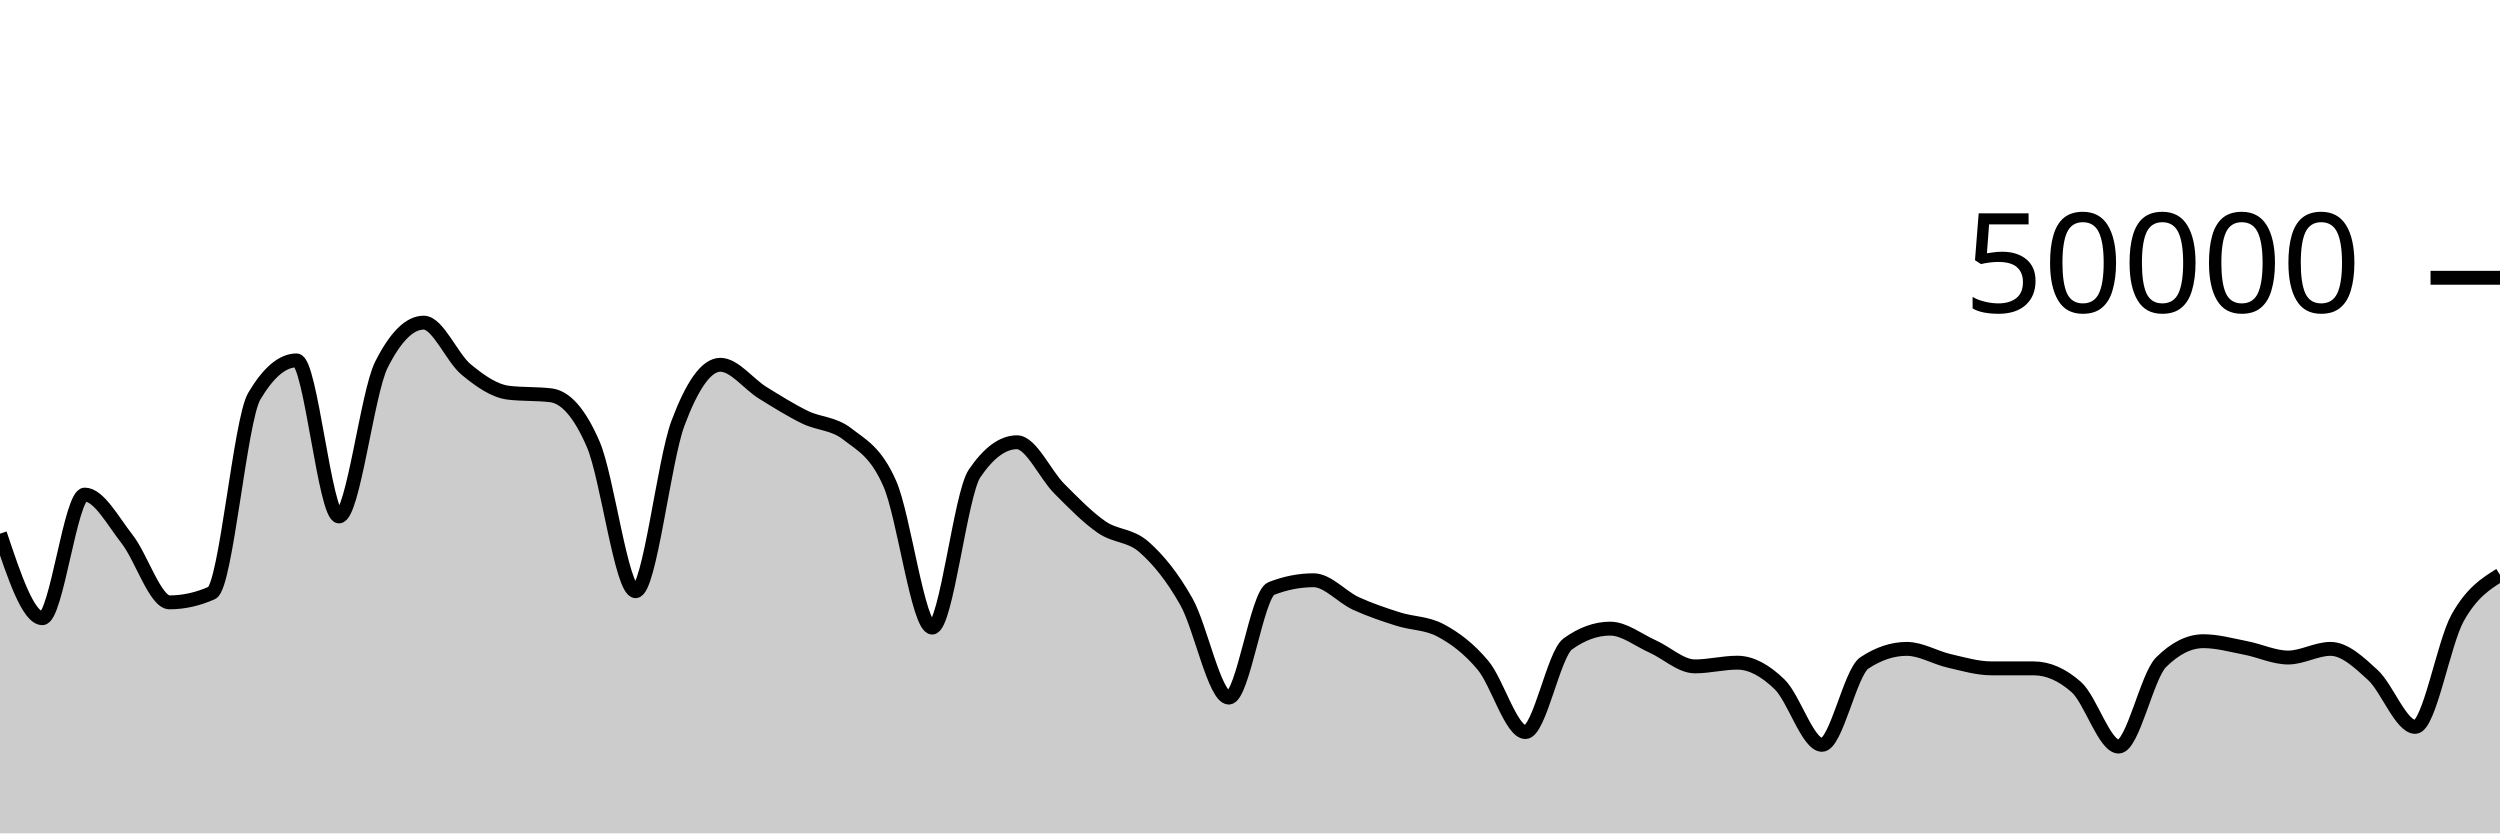
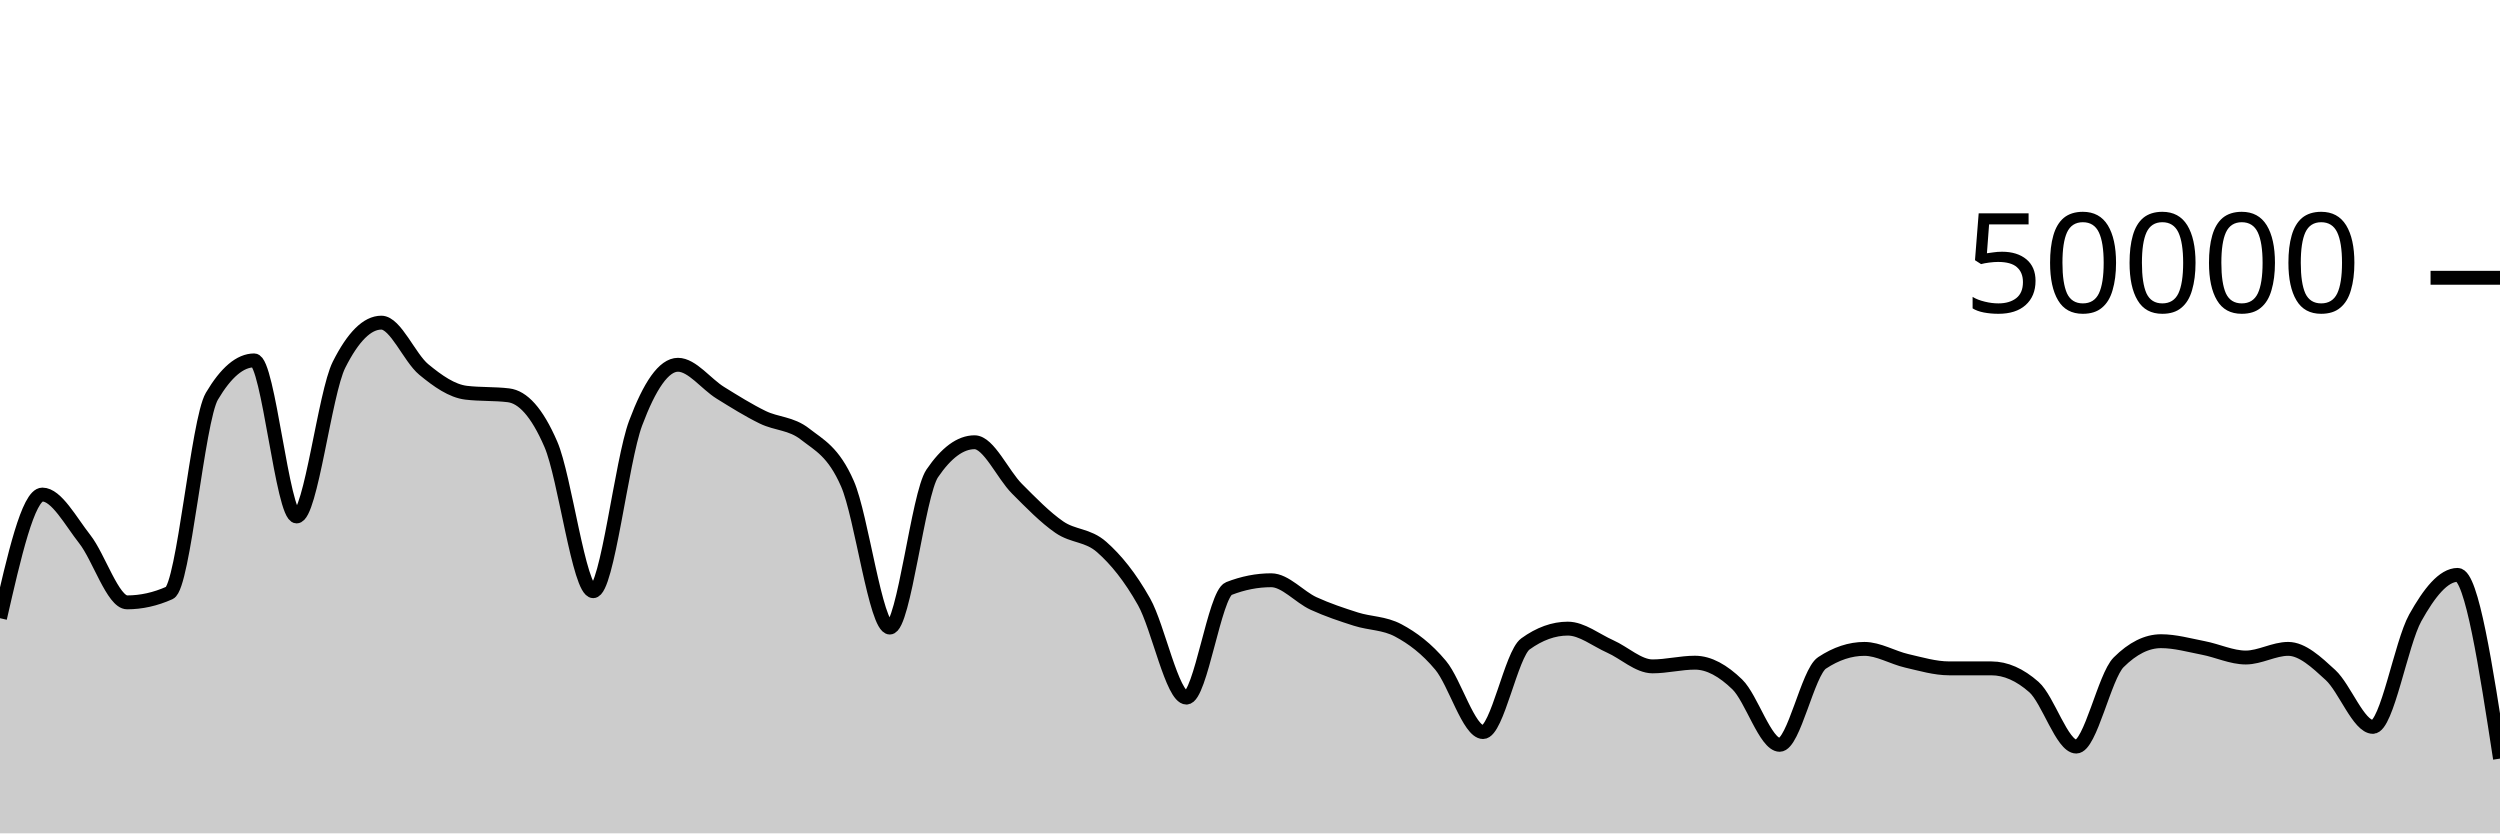
<svg xmlns="http://www.w3.org/2000/svg" viewBox="0 0 180 60">
  <g transform="translate(0,20)">
-     <path class="area" fill="rgba(0, 0, 0, 0.2)" d="M0,18.425C1.017,21.468,2.034,24.511,3.051,24.511C4.068,24.511,5.085,15.609,6.102,15.609C7.119,15.609,8.136,17.524,9.153,18.818C10.169,20.111,11.186,23.37,12.203,23.37C13.22,23.37,14.237,23.144,15.254,22.691C16.271,22.238,17.288,10.253,18.305,8.531C19.322,6.809,20.339,5.948,21.356,5.948C22.373,5.948,23.39,17.185,24.407,17.185C25.424,17.185,26.441,8.29,27.458,6.266C28.475,4.242,29.492,3.23,30.508,3.23C31.525,3.23,32.542,5.759,33.559,6.6C34.576,7.441,35.593,8.153,36.61,8.276C37.627,8.399,38.644,8.338,39.661,8.461C40.678,8.584,41.695,9.636,42.712,11.986C43.729,14.337,44.746,22.566,45.763,22.566C46.78,22.566,47.797,13.188,48.814,10.471C49.831,7.754,50.847,6.264,51.864,6.264C52.881,6.264,53.898,7.65,54.915,8.28C55.932,8.91,56.949,9.547,57.966,10.043C58.983,10.539,60,10.458,61.017,11.255C62.034,12.053,63.051,12.506,64.068,14.828C65.085,17.15,66.102,25.186,67.119,25.186C68.136,25.186,69.153,15.584,70.169,14.087C71.186,12.59,72.203,11.842,73.22,11.842C74.237,11.842,75.254,14.168,76.271,15.186C77.288,16.205,78.305,17.254,79.322,17.954C80.339,18.654,81.356,18.49,82.373,19.386C83.39,20.282,84.407,21.523,85.424,23.33C86.441,25.137,87.458,30.228,88.475,30.228C89.492,30.228,90.508,22.774,91.525,22.376C92.542,21.978,93.559,21.778,94.576,21.778C95.593,21.778,96.61,22.983,97.627,23.45C98.644,23.916,99.661,24.253,100.678,24.577C101.695,24.9,102.712,24.848,103.729,25.391C104.746,25.934,105.763,26.687,106.78,27.906C107.797,29.126,108.814,32.709,109.831,32.709C110.847,32.709,111.864,27.095,112.881,26.362C113.898,25.628,114.915,25.261,115.932,25.261C116.949,25.261,117.966,26.089,118.983,26.542C120,26.996,121.017,27.98,122.034,27.98C123.051,27.98,124.068,27.713,125.085,27.713C126.102,27.713,127.119,28.292,128.136,29.278C129.153,30.264,130.169,33.629,131.186,33.629C132.203,33.629,133.22,28.402,134.237,27.729C135.254,27.056,136.271,26.719,137.288,26.719C138.305,26.719,139.322,27.348,140.339,27.582C141.356,27.815,142.373,28.121,143.39,28.122C144.407,28.123,145.424,28.122,146.441,28.123C147.458,28.124,148.475,28.571,149.492,29.466C150.508,30.361,151.525,33.754,152.542,33.754C153.559,33.754,154.576,28.699,155.593,27.686C156.61,26.672,157.627,26.166,158.644,26.166C159.661,26.166,160.678,26.456,161.695,26.652C162.712,26.848,163.729,27.342,164.746,27.342C165.763,27.342,166.78,26.719,167.797,26.719C168.814,26.719,169.831,27.666,170.847,28.602C171.864,29.539,172.881,32.336,173.898,32.336C174.915,32.336,175.932,26.309,176.949,24.485C177.966,22.661,178.983,22.026,180,21.391L180,40C178.983,40,177.966,40,176.949,40C175.932,40,174.915,40,173.898,40C172.881,40,171.864,40,170.847,40C169.831,40,168.814,40,167.797,40C166.78,40,165.763,40,164.746,40C163.729,40,162.712,40,161.695,40C160.678,40,159.661,40,158.644,40C157.627,40,156.61,40,155.593,40C154.576,40,153.559,40,152.542,40C151.525,40,150.508,40,149.492,40C148.475,40,147.458,40,146.441,40C145.424,40,144.407,40,143.39,40C142.373,40,141.356,40,140.339,40C139.322,40,138.305,40,137.288,40C136.271,40,135.254,40,134.237,40C133.22,40,132.203,40,131.186,40C130.169,40,129.153,40,128.136,40C127.119,40,126.102,40,125.085,40C124.068,40,123.051,40,122.034,40C121.017,40,120,40,118.983,40C117.966,40,116.949,40,115.932,40C114.915,40,113.898,40,112.881,40C111.864,40,110.847,40,109.831,40C108.814,40,107.797,40,106.78,40C105.763,40,104.746,40,103.729,40C102.712,40,101.695,40,100.678,40C99.661,40,98.644,40,97.627,40C96.61,40,95.593,40,94.576,40C93.559,40,92.542,40,91.525,40C90.508,40,89.492,40,88.475,40C87.458,40,86.441,40,85.424,40C84.407,40,83.39,40,82.373,40C81.356,40,80.339,40,79.322,40C78.305,40,77.288,40,76.271,40C75.254,40,74.237,40,73.22,40C72.203,40,71.186,40,70.169,40C69.153,40,68.136,40,67.119,40C66.102,40,65.085,40,64.068,40C63.051,40,62.034,40,61.017,40C60,40,58.983,40,57.966,40C56.949,40,55.932,40,54.915,40C53.898,40,52.881,40,51.864,40C50.847,40,49.831,40,48.814,40C47.797,40,46.78,40,45.763,40C44.746,40,43.729,40,42.712,40C41.695,40,40.678,40,39.661,40C38.644,40,37.627,40,36.61,40C35.593,40,34.576,40,33.559,40C32.542,40,31.525,40,30.508,40C29.492,40,28.475,40,27.458,40C26.441,40,25.424,40,24.407,40C23.39,40,22.373,40,21.356,40C20.339,40,19.322,40,18.305,40C17.288,40,16.271,40,15.254,40C14.237,40,13.22,40,12.203,40C11.186,40,10.169,40,9.153,40C8.136,40,7.119,40,6.102,40C5.085,40,4.068,40,3.051,40C2.034,40,1.017,40,0,40Z" />
-     <path class="line" stroke="black" fill="none" d="M0,18.425C1.017,21.468,2.034,24.511,3.051,24.511C4.068,24.511,5.085,15.609,6.102,15.609C7.119,15.609,8.136,17.524,9.153,18.818C10.169,20.111,11.186,23.37,12.203,23.37C13.22,23.37,14.237,23.144,15.254,22.691C16.271,22.238,17.288,10.253,18.305,8.531C19.322,6.809,20.339,5.948,21.356,5.948C22.373,5.948,23.39,17.185,24.407,17.185C25.424,17.185,26.441,8.29,27.458,6.266C28.475,4.242,29.492,3.23,30.508,3.23C31.525,3.23,32.542,5.759,33.559,6.6C34.576,7.441,35.593,8.153,36.61,8.276C37.627,8.399,38.644,8.338,39.661,8.461C40.678,8.584,41.695,9.636,42.712,11.986C43.729,14.337,44.746,22.566,45.763,22.566C46.78,22.566,47.797,13.188,48.814,10.471C49.831,7.754,50.847,6.264,51.864,6.264C52.881,6.264,53.898,7.65,54.915,8.28C55.932,8.91,56.949,9.547,57.966,10.043C58.983,10.539,60,10.458,61.017,11.255C62.034,12.053,63.051,12.506,64.068,14.828C65.085,17.15,66.102,25.186,67.119,25.186C68.136,25.186,69.153,15.584,70.169,14.087C71.186,12.59,72.203,11.842,73.22,11.842C74.237,11.842,75.254,14.168,76.271,15.186C77.288,16.205,78.305,17.254,79.322,17.954C80.339,18.654,81.356,18.49,82.373,19.386C83.39,20.282,84.407,21.523,85.424,23.33C86.441,25.137,87.458,30.228,88.475,30.228C89.492,30.228,90.508,22.774,91.525,22.376C92.542,21.978,93.559,21.778,94.576,21.778C95.593,21.778,96.61,22.983,97.627,23.45C98.644,23.916,99.661,24.253,100.678,24.577C101.695,24.9,102.712,24.848,103.729,25.391C104.746,25.934,105.763,26.687,106.78,27.906C107.797,29.126,108.814,32.709,109.831,32.709C110.847,32.709,111.864,27.095,112.881,26.362C113.898,25.628,114.915,25.261,115.932,25.261C116.949,25.261,117.966,26.089,118.983,26.542C120,26.996,121.017,27.98,122.034,27.98C123.051,27.98,124.068,27.713,125.085,27.713C126.102,27.713,127.119,28.292,128.136,29.278C129.153,30.264,130.169,33.629,131.186,33.629C132.203,33.629,133.22,28.402,134.237,27.729C135.254,27.056,136.271,26.719,137.288,26.719C138.305,26.719,139.322,27.348,140.339,27.582C141.356,27.815,142.373,28.121,143.39,28.122C144.407,28.123,145.424,28.122,146.441,28.123C147.458,28.124,148.475,28.571,149.492,29.466C150.508,30.361,151.525,33.754,152.542,33.754C153.559,33.754,154.576,28.699,155.593,27.686C156.61,26.672,157.627,26.166,158.644,26.166C159.661,26.166,160.678,26.456,161.695,26.652C162.712,26.848,163.729,27.342,164.746,27.342C165.763,27.342,166.78,26.719,167.797,26.719C168.814,26.719,169.831,27.666,170.847,28.602C171.864,29.539,172.881,32.336,173.898,32.336C174.915,32.336,175.932,26.309,176.949,24.485C177.966,22.661,178.983,22.026,180,21.391" />
+     <path class="area" fill="rgba(0, 0, 0, 0.2)" d="M0,24.511C1.017,20.06,2.034,15.608,3.051,15.608C4.068,15.608,5.085,17.525,6.102,18.818C7.119,20.112,8.136,23.37,9.153,23.37C10.169,23.37,11.186,23.144,12.203,22.69C13.22,22.237,14.237,10.255,15.254,8.532C16.271,6.809,17.288,5.948,18.305,5.948C19.322,5.948,20.339,17.185,21.356,17.185C22.373,17.185,23.39,8.29,24.407,6.266C25.424,4.242,26.441,3.23,27.458,3.23C28.475,3.23,29.492,5.759,30.508,6.6C31.525,7.441,32.542,8.153,33.559,8.276C34.576,8.399,35.593,8.338,36.61,8.461C37.627,8.584,38.644,9.636,39.661,11.986C40.678,14.337,41.695,22.566,42.712,22.566C43.729,22.566,44.746,13.188,45.763,10.471C46.78,7.754,47.797,6.264,48.814,6.264C49.831,6.264,50.847,7.65,51.864,8.28C52.881,8.91,53.898,9.547,54.915,10.043C55.932,10.539,56.949,10.458,57.966,11.255C58.983,12.053,60,12.506,61.017,14.828C62.034,17.15,63.051,25.185,64.068,25.185C65.085,25.185,66.102,15.586,67.119,14.088C68.136,12.59,69.153,11.842,70.169,11.842C71.186,11.842,72.203,14.168,73.22,15.186C74.237,16.205,75.254,17.254,76.271,17.954C77.288,18.654,78.305,18.49,79.322,19.386C80.339,20.282,81.356,21.523,82.373,23.33C83.39,25.137,84.407,30.228,85.424,30.228C86.441,30.228,87.458,22.774,88.475,22.376C89.492,21.978,90.508,21.778,91.525,21.778C92.542,21.778,93.559,22.983,94.576,23.45C95.593,23.916,96.61,24.253,97.627,24.577C98.644,24.9,99.661,24.848,100.678,25.391C101.695,25.934,102.712,26.687,103.729,27.906C104.746,29.126,105.763,32.709,106.78,32.709C107.797,32.709,108.814,27.095,109.831,26.362C110.847,25.628,111.864,25.261,112.881,25.261C113.898,25.261,114.915,26.09,115.932,26.543C116.949,26.996,117.966,27.979,118.983,27.979C120,27.979,121.017,27.713,122.034,27.713C123.051,27.713,124.068,28.293,125.085,29.278C126.102,30.264,127.119,33.628,128.136,33.628C129.153,33.628,130.169,28.401,131.186,27.729C132.203,27.056,133.22,26.72,134.237,26.72C135.254,26.72,136.271,27.347,137.288,27.581C138.305,27.814,139.322,28.121,140.339,28.122C141.356,28.123,142.373,28.122,143.39,28.123C144.407,28.124,145.424,28.571,146.441,29.466C147.458,30.361,148.475,33.754,149.492,33.754C150.508,33.754,151.525,28.699,152.542,27.686C153.559,26.672,154.576,26.166,155.593,26.166C156.61,26.166,157.627,26.457,158.644,26.653C159.661,26.849,160.678,27.341,161.695,27.341C162.712,27.341,163.729,26.719,164.746,26.719C165.763,26.719,166.78,27.667,167.797,28.603C168.814,29.539,169.831,32.335,170.847,32.335C171.864,32.335,172.881,26.309,173.898,24.485C174.915,22.661,175.932,21.392,176.949,21.392C177.966,21.392,178.983,28.006,180,34.62L180,40C178.983,40,177.966,40,176.949,40C175.932,40,174.915,40,173.898,40C172.881,40,171.864,40,170.847,40C169.831,40,168.814,40,167.797,40C166.78,40,165.763,40,164.746,40C163.729,40,162.712,40,161.695,40C160.678,40,159.661,40,158.644,40C157.627,40,156.61,40,155.593,40C154.576,40,153.559,40,152.542,40C151.525,40,150.508,40,149.492,40C148.475,40,147.458,40,146.441,40C145.424,40,144.407,40,143.39,40C142.373,40,141.356,40,140.339,40C139.322,40,138.305,40,137.288,40C136.271,40,135.254,40,134.237,40C133.22,40,132.203,40,131.186,40C130.169,40,129.153,40,128.136,40C127.119,40,126.102,40,125.085,40C124.068,40,123.051,40,122.034,40C121.017,40,120,40,118.983,40C117.966,40,116.949,40,115.932,40C114.915,40,113.898,40,112.881,40C111.864,40,110.847,40,109.831,40C108.814,40,107.797,40,106.78,40C105.763,40,104.746,40,103.729,40C102.712,40,101.695,40,100.678,40C99.661,40,98.644,40,97.627,40C96.61,40,95.593,40,94.576,40C93.559,40,92.542,40,91.525,40C90.508,40,89.492,40,88.475,40C87.458,40,86.441,40,85.424,40C84.407,40,83.39,40,82.373,40C81.356,40,80.339,40,79.322,40C78.305,40,77.288,40,76.271,40C75.254,40,74.237,40,73.22,40C72.203,40,71.186,40,70.169,40C69.153,40,68.136,40,67.119,40C66.102,40,65.085,40,64.068,40C63.051,40,62.034,40,61.017,40C60,40,58.983,40,57.966,40C56.949,40,55.932,40,54.915,40C53.898,40,52.881,40,51.864,40C50.847,40,49.831,40,48.814,40C47.797,40,46.78,40,45.763,40C44.746,40,43.729,40,42.712,40C41.695,40,40.678,40,39.661,40C38.644,40,37.627,40,36.61,40C35.593,40,34.576,40,33.559,40C32.542,40,31.525,40,30.508,40C29.492,40,28.475,40,27.458,40C26.441,40,25.424,40,24.407,40C23.39,40,22.373,40,21.356,40C20.339,40,19.322,40,18.305,40C17.288,40,16.271,40,15.254,40C14.237,40,13.22,40,12.203,40C11.186,40,10.169,40,9.153,40C8.136,40,7.119,40,6.102,40C5.085,40,4.068,40,3.051,40C2.034,40,1.017,40,0,40Z" />
+     <path class="line" stroke="black" fill="none" d="M0,24.511C1.017,20.06,2.034,15.608,3.051,15.608C4.068,15.608,5.085,17.525,6.102,18.818C7.119,20.112,8.136,23.37,9.153,23.37C10.169,23.37,11.186,23.144,12.203,22.69C13.22,22.237,14.237,10.255,15.254,8.532C16.271,6.809,17.288,5.948,18.305,5.948C19.322,5.948,20.339,17.185,21.356,17.185C22.373,17.185,23.39,8.29,24.407,6.266C25.424,4.242,26.441,3.23,27.458,3.23C28.475,3.23,29.492,5.759,30.508,6.6C31.525,7.441,32.542,8.153,33.559,8.276C34.576,8.399,35.593,8.338,36.61,8.461C37.627,8.584,38.644,9.636,39.661,11.986C40.678,14.337,41.695,22.566,42.712,22.566C43.729,22.566,44.746,13.188,45.763,10.471C46.78,7.754,47.797,6.264,48.814,6.264C49.831,6.264,50.847,7.65,51.864,8.28C52.881,8.91,53.898,9.547,54.915,10.043C55.932,10.539,56.949,10.458,57.966,11.255C58.983,12.053,60,12.506,61.017,14.828C62.034,17.15,63.051,25.185,64.068,25.185C65.085,25.185,66.102,15.586,67.119,14.088C68.136,12.59,69.153,11.842,70.169,11.842C71.186,11.842,72.203,14.168,73.22,15.186C74.237,16.205,75.254,17.254,76.271,17.954C77.288,18.654,78.305,18.49,79.322,19.386C80.339,20.282,81.356,21.523,82.373,23.33C83.39,25.137,84.407,30.228,85.424,30.228C86.441,30.228,87.458,22.774,88.475,22.376C89.492,21.978,90.508,21.778,91.525,21.778C92.542,21.778,93.559,22.983,94.576,23.45C95.593,23.916,96.61,24.253,97.627,24.577C98.644,24.9,99.661,24.848,100.678,25.391C101.695,25.934,102.712,26.687,103.729,27.906C104.746,29.126,105.763,32.709,106.78,32.709C107.797,32.709,108.814,27.095,109.831,26.362C110.847,25.628,111.864,25.261,112.881,25.261C113.898,25.261,114.915,26.09,115.932,26.543C116.949,26.996,117.966,27.979,118.983,27.979C120,27.979,121.017,27.713,122.034,27.713C123.051,27.713,124.068,28.293,125.085,29.278C126.102,30.264,127.119,33.628,128.136,33.628C129.153,33.628,130.169,28.401,131.186,27.729C132.203,27.056,133.22,26.72,134.237,26.72C135.254,26.72,136.271,27.347,137.288,27.581C138.305,27.814,139.322,28.121,140.339,28.122C141.356,28.123,142.373,28.122,143.39,28.123C144.407,28.124,145.424,28.571,146.441,29.466C147.458,30.361,148.475,33.754,149.492,33.754C150.508,33.754,151.525,28.699,152.542,27.686C153.559,26.672,154.576,26.166,155.593,26.166C156.61,26.166,157.627,26.457,158.644,26.653C159.661,26.849,160.678,27.341,161.695,27.341C162.712,27.341,163.729,26.719,164.746,26.719C165.763,26.719,166.78,27.667,167.797,28.603C168.814,29.539,169.831,32.335,170.847,32.335C171.864,32.335,172.881,26.309,173.898,24.485C174.915,22.661,175.932,21.392,176.949,21.392C177.966,21.392,178.983,28.006,180,34.62" />
    <path class="axis-ceiling" stroke-width="1" stroke="black" fill="none" d="M175,0L180,0" />
    <text class="axis-ceiling-label" font-family="sans-serif" text-anchor="end" font-size="10px" x="170" y="2.5">50000</text>
  </g>
</svg>
